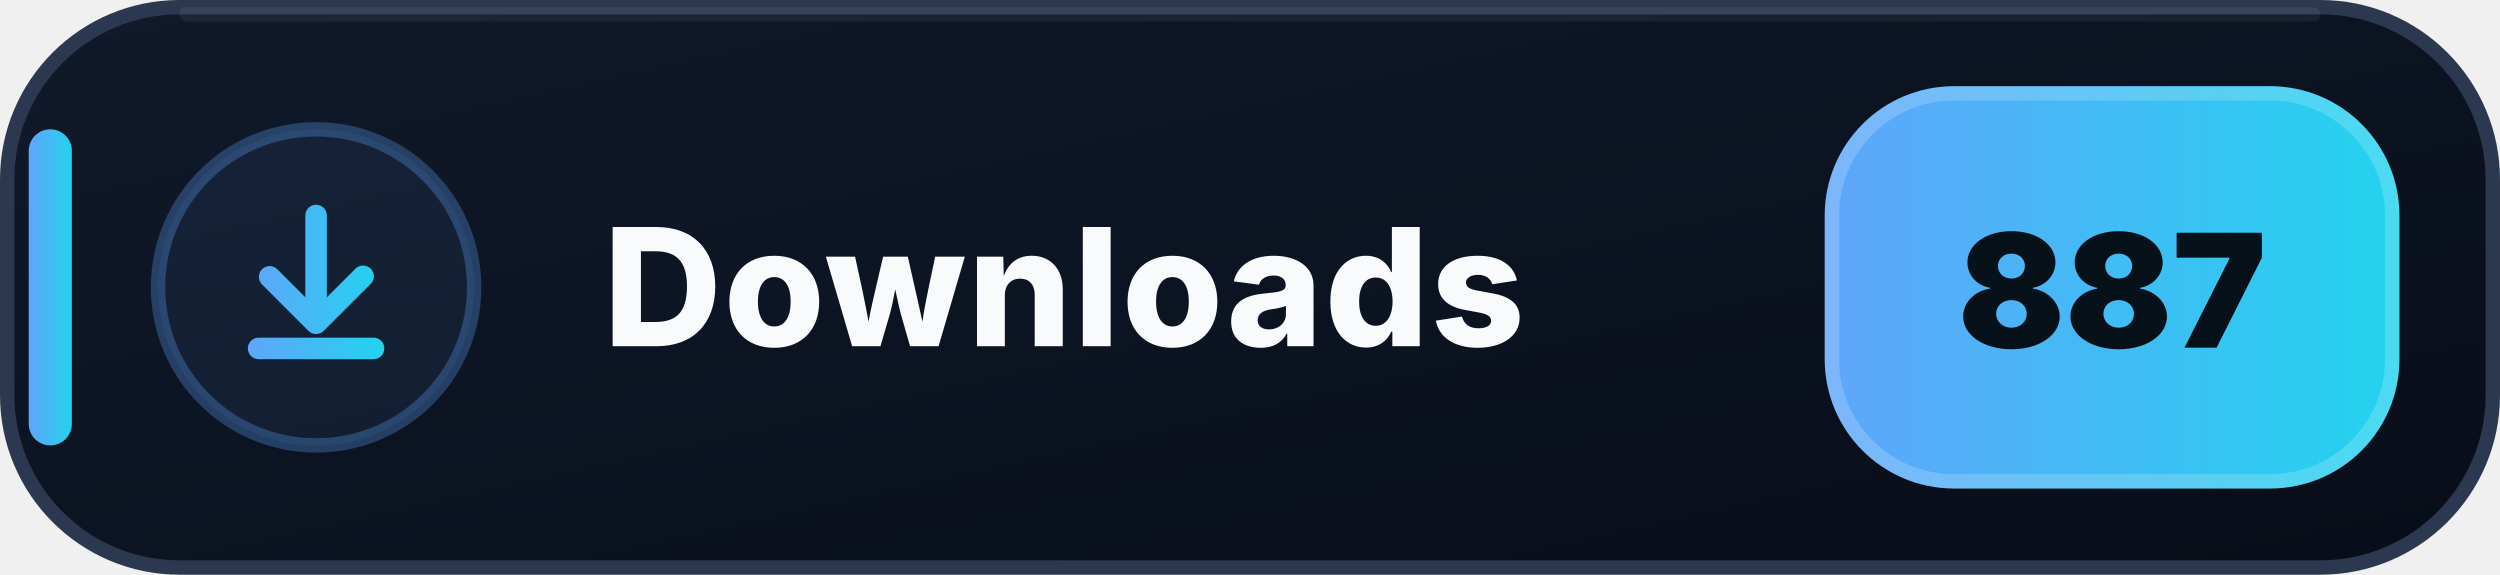
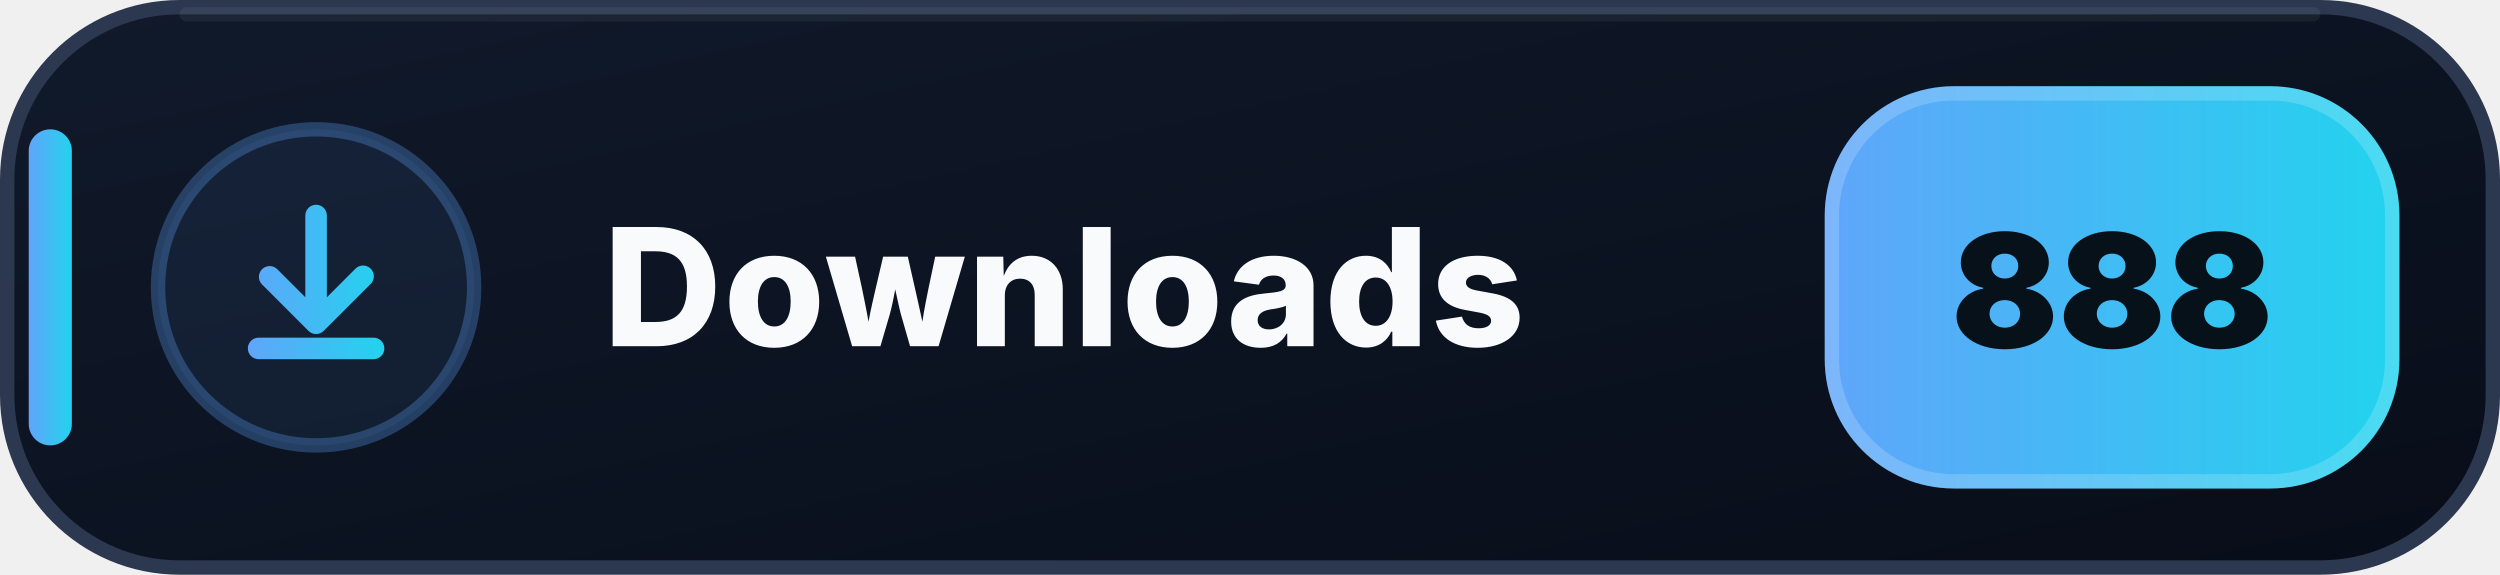
- <svg xmlns="http://www.w3.org/2000/svg" width="174" height="40" viewBox="0 0 174 40" role="img" aria-label="Downloads: 887">
+ <svg xmlns="http://www.w3.org/2000/svg" width="174" height="40" viewBox="0 0 174 40" role="img" aria-label="Downloads: 888">
  <defs>
    <linearGradient id="downloads-bg" x1="0" y1="0" x2="1" y2="1">
      <stop offset="0" stop-color="#111A2B" />
      <stop offset=".58" stop-color="#0B1220" />
      <stop offset="1" stop-color="#080D18" />
    </linearGradient>
    <linearGradient id="downloads-accent" x1="0" y1="0" x2="1" y2="0">
      <stop offset="0" stop-color="#60A5FA" />
      <stop offset="1" stop-color="#22D3EE" />
    </linearGradient>
  </defs>
  <rect x=".5" y=".5" width="173" height="39" rx="12" fill="url(#downloads-bg)" stroke="#2B3850" />
  <path d="M13 1h148" stroke="#FFFFFF" stroke-opacity=".055" stroke-linecap="round" />
  <rect x="2" y="9" width="3" height="22" rx="1.5" fill="url(#downloads-accent)" />
  <circle cx="22" cy="20" r="11" fill="#60A5FA" fill-opacity=".075" stroke="#60A5FA" stroke-opacity=".3" />
  <g transform="translate(14 12)" fill="url(#downloads-accent)">
    <path d="M8 2.25a.75.75 0 0 1 .75.75v5.69l1.97-1.97a.75.75 0 1 1 1.06 1.06l-3.25 3.25a.75.75 0 0 1-1.06 0L4.22 7.78a.75.75 0 0 1 1.06-1.06l1.97 1.97V3A.75.75 0 0 1 8 2.25Zm-4.75 10a.75.75 0 0 1 .75-.75h8a.75.75 0 0 1 0 1.5H4a.75.75 0 0 1-.75-.75Z" />
  </g>
  <text x="42" y="24.1" fill="#F8FAFC" font-family="Segoe UI,Inter,Arial,sans-serif" font-size="11.4" font-weight="800" letter-spacing=".12">Downloads</text>
  <rect x="127" y="6" width="40" height="28" rx="9" fill="url(#downloads-accent)" />
  <rect x="127.5" y="6.5" width="39" height="27" rx="8.5" fill="none" stroke="#FFFFFF" stroke-opacity=".18" />
-   <text x="147" y="24.2" text-anchor="middle" fill="#07111A" font-family="Segoe UI,Inter,Arial,sans-serif" font-size="11" font-weight="900">887</text>
+   <text x="147" y="24.2" text-anchor="middle" fill="#07111A" font-family="Segoe UI,Inter,Arial,sans-serif" font-size="11" font-weight="900">888</text>
</svg>
